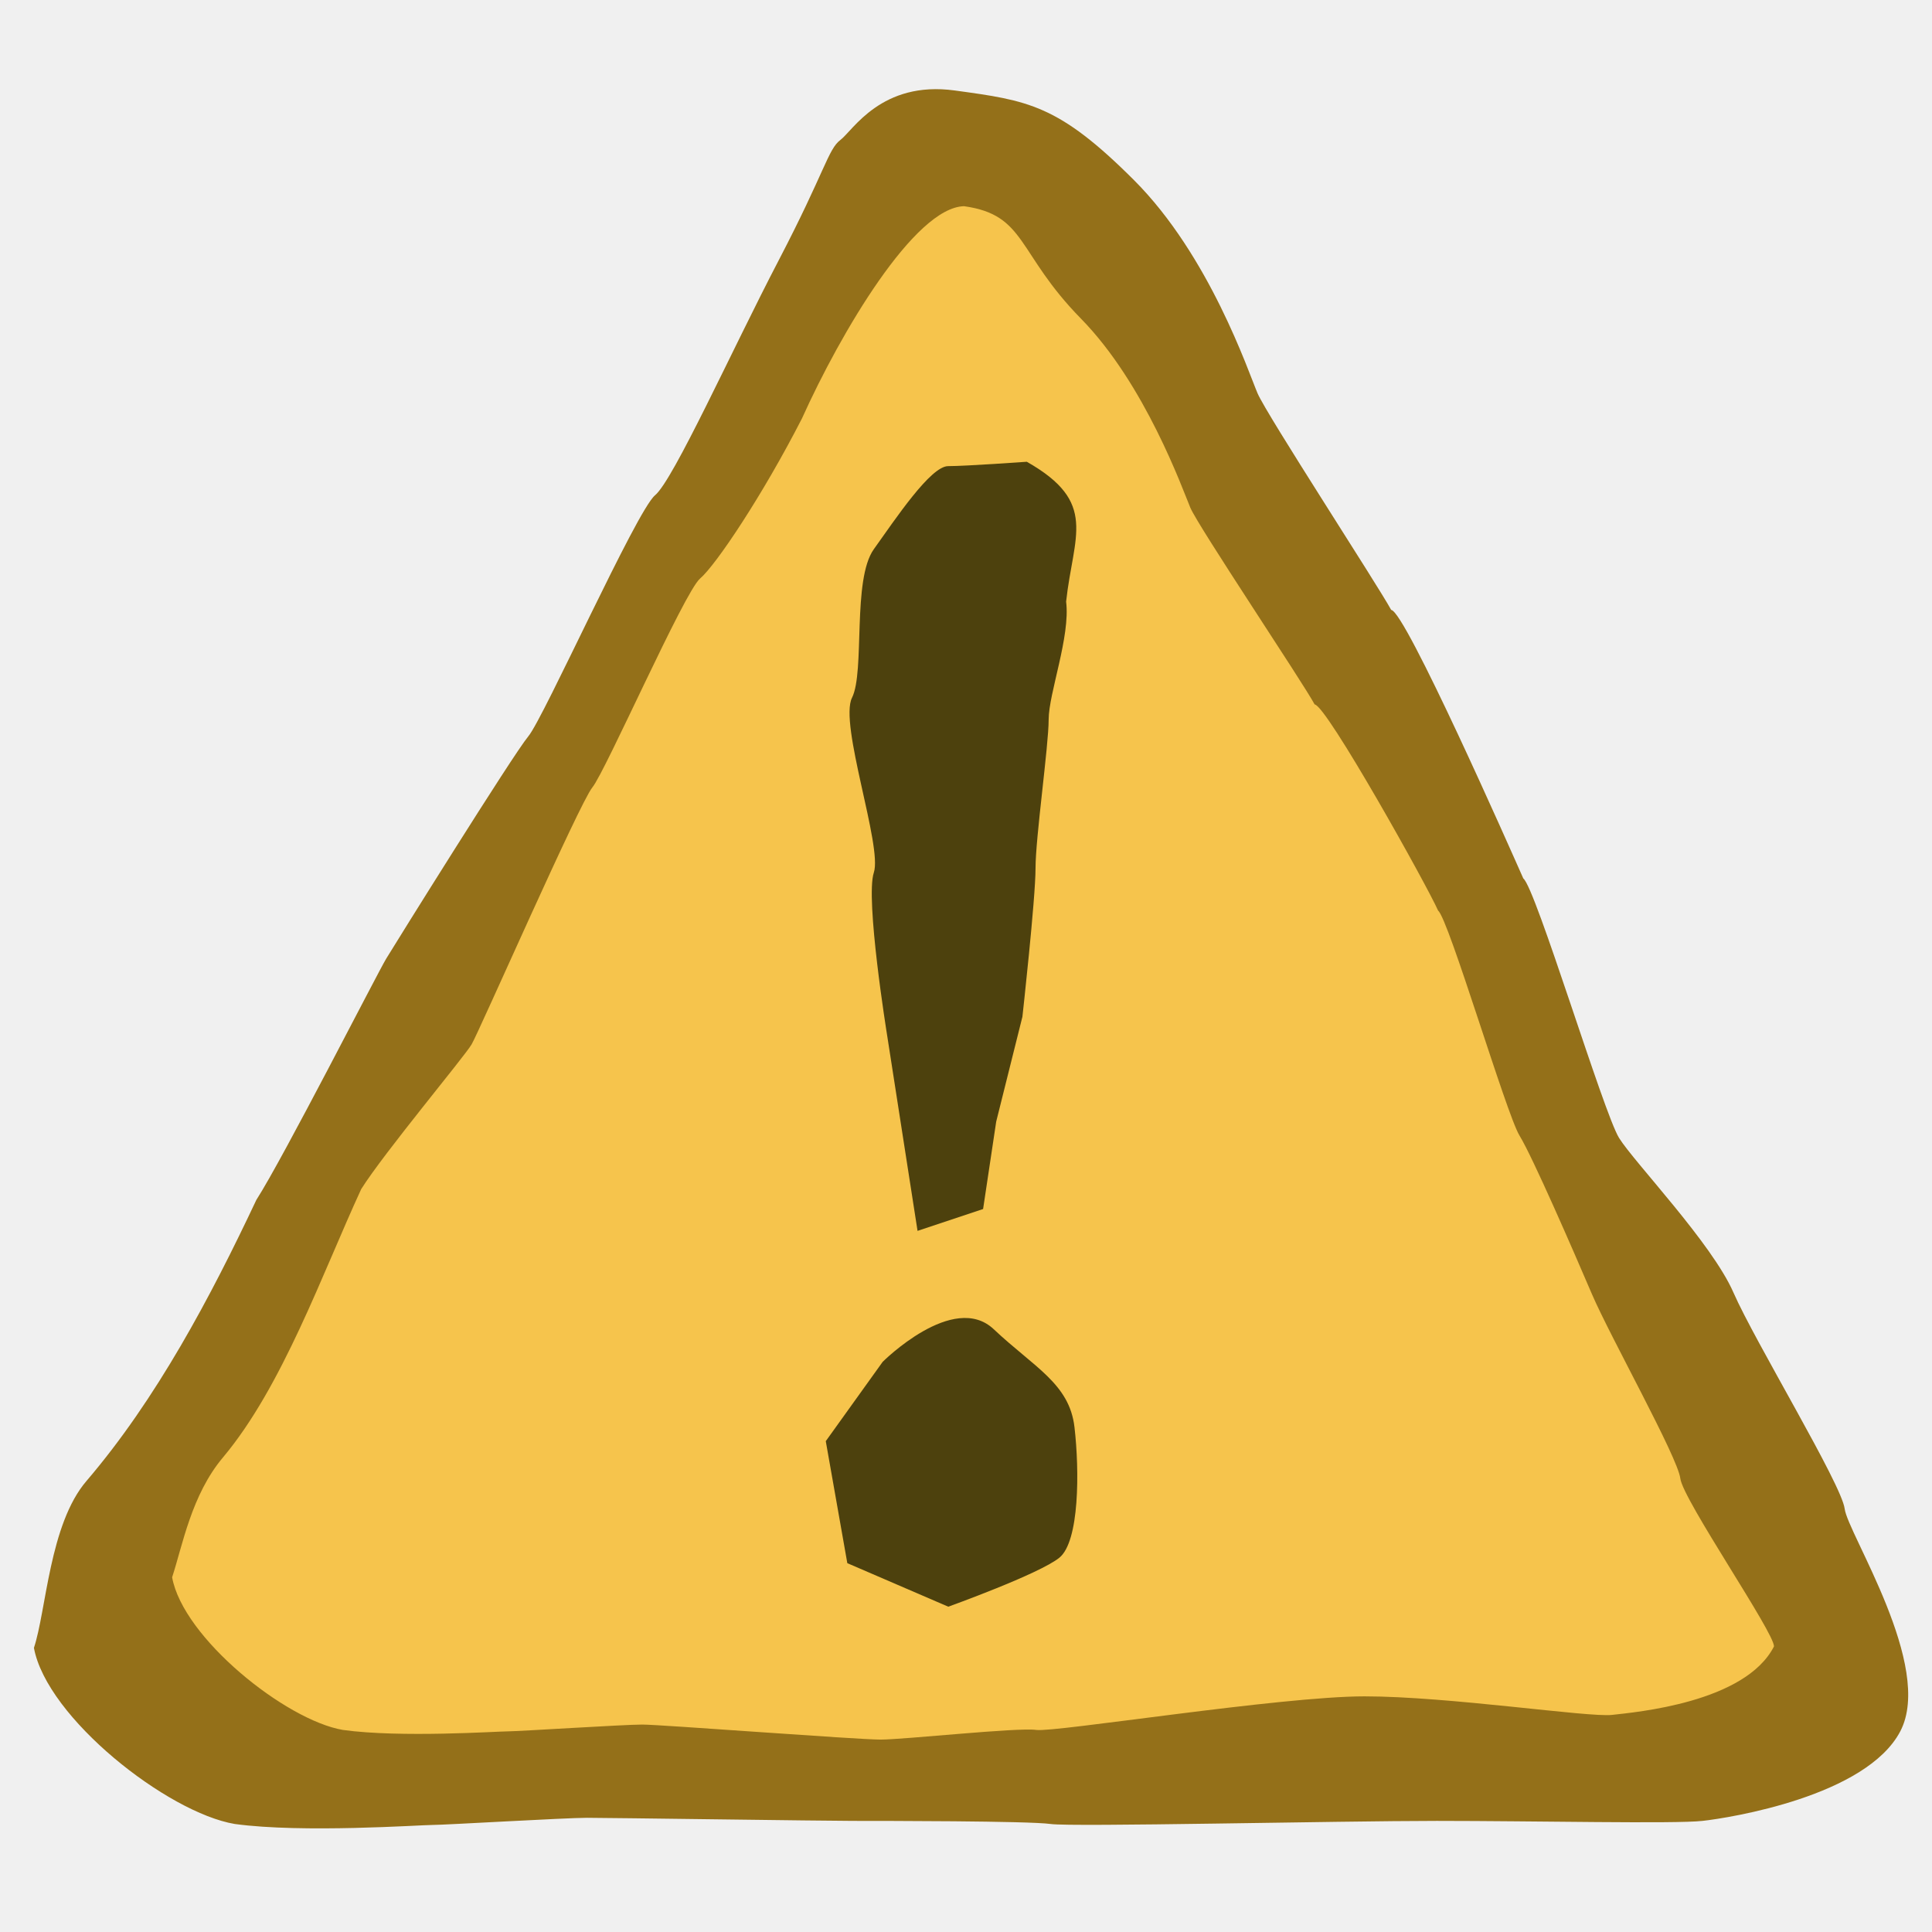
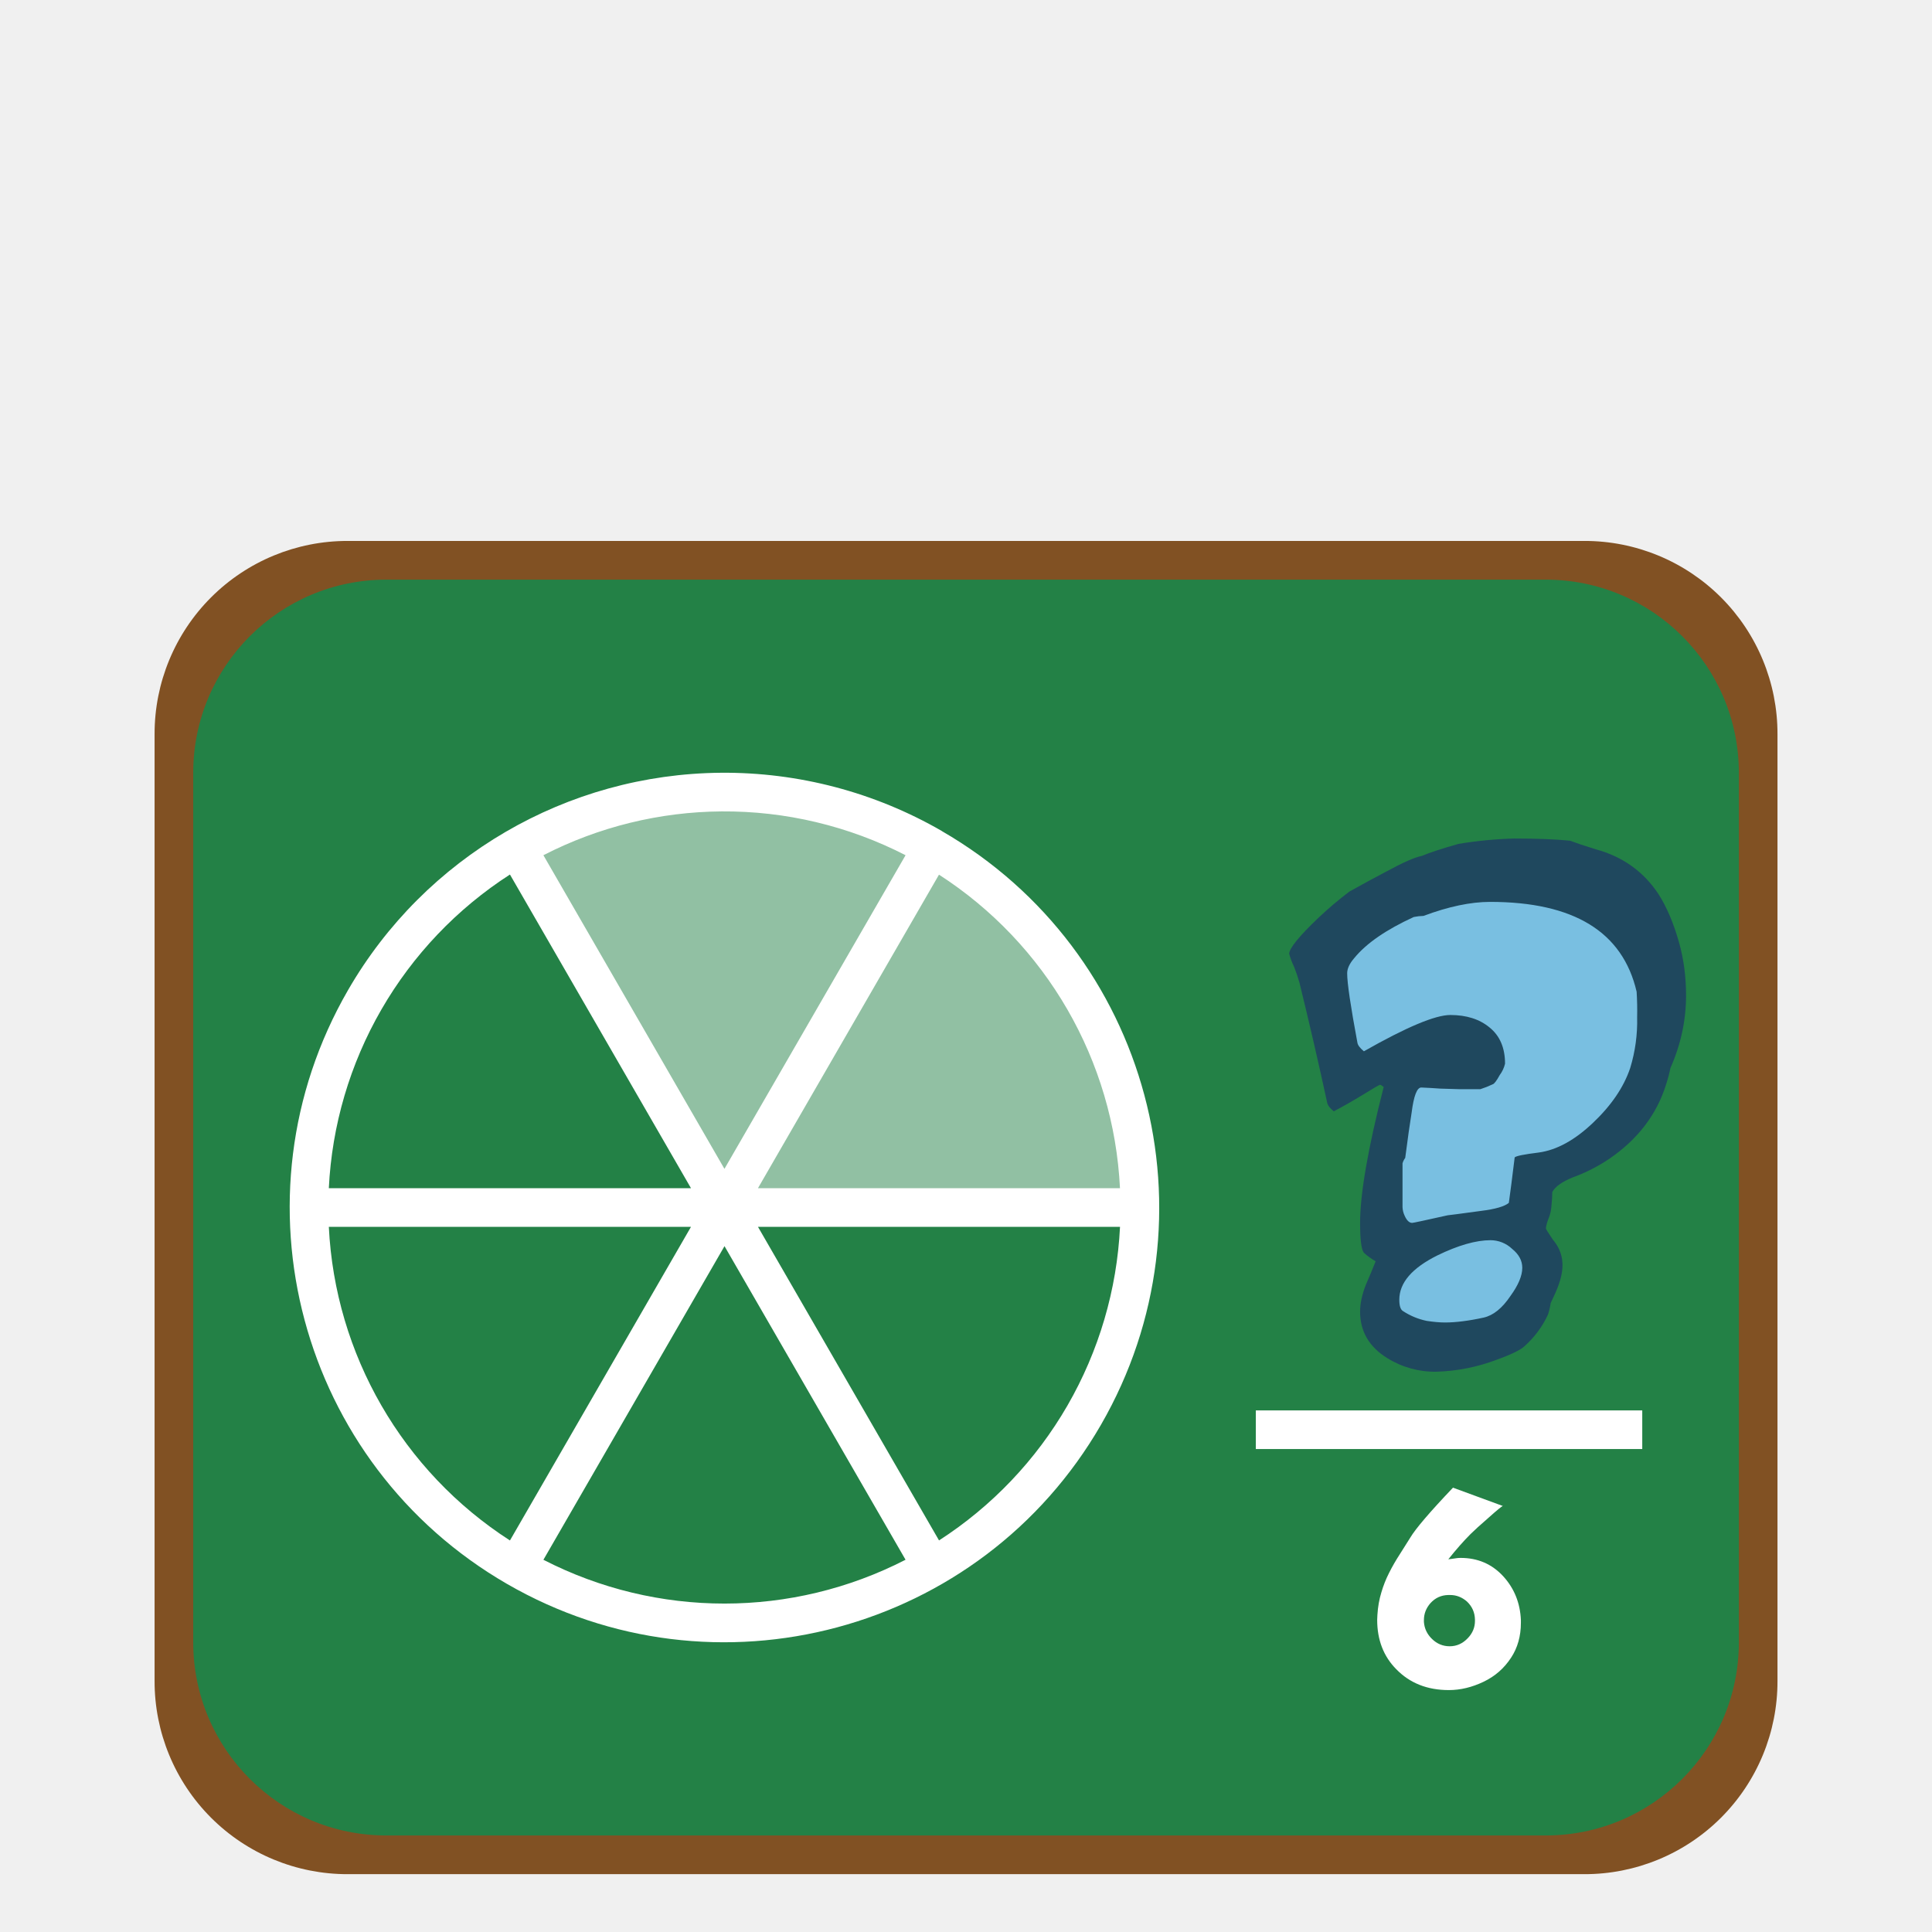
- <svg xmlns="http://www.w3.org/2000/svg" width="100" height="100" version="1.0">
-   <g>
-     <path style="fill:#947019;fill-opacity:1;fill-rule:evenodd;stroke:none" d="M13.272 62.102c1.4-2.18 6.259-11.724 6.718-12.482.459-.758 6.557-10.55 7.357-11.51.8-.959 5.598-11.675 6.557-12.474.96-.8 3.999-7.557 6.398-12.156C42.7 8.882 42.86 7.723 43.5 7.243c.64-.48 2.119-3.08 5.917-2.56 3.799.52 5.358.72 9.277 4.639 3.918 3.918 5.918 9.916 6.397 11.036.48 1.12 6.197 9.892 6.916 11.211.72.04 6.2 12.46 6.839 13.899.64.48 4.158 12.155 4.958 13.435.8 1.28 4.798 5.438 5.918 7.997s5.598 9.916 5.758 11.195c.16 1.28 4.638 8.157 2.879 11.516-1.76 3.359-8.797 4.478-10.237 4.638-1.439.16-8.636 0-13.754 0s-18.873.32-19.993.16c-1.12-.16-8.796-.16-10.236-.16-1.439 0-12.635-.16-13.754-.16-1.12 0-7.357.37-7.997.37-.64 0-6.718.43-10.236-.05-3.486-.585-9.73-5.496-10.396-9.116.64-1.92.8-6.398 2.719-8.637 3.631-4.244 6.43-9.534 8.796-14.554z" />
-     <path style="fill:#f6c44c;fill-opacity:1;fill-rule:evenodd;stroke:none" d="M18.697 61.546c1.19-1.889 5.32-6.828 5.71-7.484.39-.657 5.574-12.473 6.253-13.305.68-.831 4.758-10.117 5.574-10.81.816-.692 3.239-4.309 5.278-8.293 1.992-4.423 5.824-10.92 8.388-10.981 3.229.45 2.718 2.422 6.048 5.817s5.256 8.819 5.664 9.789c.408.97 5.821 9.039 6.433 10.182.612.035 5.845 9.424 6.39 10.671.543.416 3.534 10.533 4.213 11.642.68 1.109 2.8 5.991 3.75 8.209.952 2.217 4.439 8.432 4.575 9.541.136 1.109 4.902 8.028 4.846 8.699-1.495 2.91-7.157 3.4-8.38 3.54-1.224.138-8.461-.96-12.811-.96s-16.042 1.876-16.993 1.738c-.952-.139-6.837.5-8.06.5-1.224 0-11.38-.778-12.332-.778-.951 0-6.413.352-6.957.352-.544 0-5.55.341-8.54-.074-2.963-.508-8.27-4.763-8.837-7.9.544-1.663 1-4.264 2.631-6.204 3.087-3.678 5.147-9.541 7.157-13.891z" />
-     <path style="fill:#4d410d;fill-opacity:1;fill-rule:evenodd;stroke:none" d="m47.492 63.71-1.583-10.178s-1.131-7.012-.679-8.37c.452-1.356-1.81-7.69-1.13-9.047.678-1.357 0-6.107 1.13-7.69 1.131-1.583 2.94-4.298 3.845-4.298.905 0 4.072-.226 4.072-.226 3.708 2.101 2.408 3.8 2.035 7.238.227 1.81-.904 4.75-.904 6.107 0 1.357-.679 6.107-.679 7.69 0 1.584-.679 7.69-.679 7.69l-1.357 5.43-.678 4.523-3.393 1.131z" />
-     <path style="fill:#4d410d;fill-opacity:1;fill-rule:evenodd;stroke:none" d="M45.686 70.49s3.658-3.66 5.749-1.69c2.09 1.972 3.919 2.817 4.18 5.07.261 2.252.261 5.913-.784 6.758-1.045.845-5.748 2.534-5.748 2.534l-5.226-2.253-1.115-6.315 2.944-4.104z" />
+ <svg xmlns="http://www.w3.org/2000/svg" width="100" height="100" viewBox="0 0 26.458 26.458" version="1.1" id="svg877">
+   <g id="layer1">
+     <path id="rect1442-3" style="fill:#815123;fill-opacity:1;stroke:none;stroke-width:.053;stroke-linejoin:round" d="M4.762 7.408h16.934a2.64 2.64 0 0 1 2.646 2.646V23.02a2.64 2.64 0 0 1-2.646 2.646H4.762a2.64 2.64 0 0 1-2.645-2.646V10.054a2.64 2.64 0 0 1 2.645-2.646z" />
+     <rect style="fill:#238146;fill-opacity:1;stroke:none;stroke-width:.053;stroke-linejoin:round" id="rect1442" width="21.167" height="17.198" x="2.646" y="7.938" ry="2.646" />
+     <rect style="fill:#fff;fill-opacity:1;stroke:none;stroke-width:.053;stroke-linejoin:round" id="rect1465" width="5.292" height="0.529" x="17.198" y="19.315" />
+     <path d="m19.898 20.373.683.251q-.023.006-.194.159-.175.152-.248.225-.143.143-.305.346l.048-.006.07-.01q.022-.003.051-.003.349 0 .58.248.23.25.245.603v.038q0 .273-.134.477-.142.218-.377.33-.238.114-.476.114-.442 0-.72-.286-.261-.264-.261-.676 0-.032.003-.067.01-.165.054-.308.041-.14.105-.266.063-.127.152-.264l.14-.222q.108-.182.584-.683zm-.064 1.47q-.146.003-.244.111-.09.102-.09.232v.026q.01.136.112.234.102.099.241.099.143 0 .248-.111.098-.102.098-.236v-.018q-.003-.147-.11-.248-.102-.089-.23-.089h-.025z" style="font-size:3.175px;fill:#fff;fill-opacity:1;stroke-width:.265" id="path849" />
+     <path id="path842" style="fill:#fff;fill-opacity:1;stroke-width:.2;stroke-linejoin:round" d="M37.313 39.998a22.5 22.5 0 0 0-19.3 11.252 22.5 22.5 0 0 0 8.235 30.736 22.5 22.5 0 0 0 30.736-8.236 22.5 22.5 0 0 0-8.236-30.734v-.004a22.5 22.5 0 0 0-11.435-3.014zm.039 2a20.5 20.5 0 0 1 9.52 2.268L37.497 60.5l-9.371-16.234a20.5 20.5 0 0 1 9.225-2.268zm-10.957 3.268 9.37 16.234H17.02a20.5 20.5 0 0 1 2.724-9.252 20.5 20.5 0 0 1 6.65-6.982zm22.207.006A20.5 20.5 0 0 1 57.97 61.5H39.232zM17.022 63.5h18.744l-9.371 16.234A20.5 20.5 0 0 1 17.02 63.5zm22.21 0h18.74a20.5 20.5 0 0 1-2.72 9.248 20.5 20.5 0 0 1-6.648 6.984zm-1.732 1 9.371 16.232a20.5 20.5 0 0 1-18.744.002z" transform="scale(.26458)" />
+     <path d="m18.06 13.046 1.833-1.134 2 .21.874 1.218-.333 1.805-1.291.882-.334.798.292.798-.875.882-1.333-.21v-.882l.167-.336-.208-.714.374-1.931-.832.378z" style="fill:#79bfe1;fill-opacity:1;fill-rule:evenodd;stroke:none;stroke-width:.205px;stroke-linecap:butt;stroke-linejoin:miter;stroke-opacity:1" id="path10" />
+     <path d="M23.09 13.633c0 .341-.072.672-.214.993a1.96 1.96 0 0 1-.059.223c-.127.41-.384.749-.772 1.016a2.299 2.299 0 0 1-.507.259c-.147.06-.24.126-.28.2 0 .055-.004.126-.014.215a.52.52 0 0 1-.037.148.562.562 0 0 0-.037.134c0 .01.032.062.096.156.245.29.097.604-.03.867A.958.958 0 0 1 21.2 18a1.32 1.32 0 0 1-.316.43c-.054.054-.184.118-.39.192a2.521 2.521 0 0 1-.824.163A1.23 1.23 0 0 1 19 18.6c-.249-.153-.374-.366-.374-.637 0-.114.027-.238.08-.371.045-.104.09-.21.133-.319a.903.903 0 0 1-.162-.118c-.034-.045-.051-.18-.051-.408 0-.4.108-1.02.323-1.861-.024-.02-.041-.03-.05-.03-.01 0-.092.047-.243.141a7.057 7.057 0 0 1-.39.222c-.05-.039-.079-.076-.089-.11a61.373 61.373 0 0 0-.382-1.654 2.312 2.312 0 0 0-.073-.215.986.986 0 0 1-.067-.178c0-.074.133-.237.397-.49a5.13 5.13 0 0 1 .427-.362c.167-.094.336-.185.507-.275.226-.123.388-.195.486-.214.107-.045.274-.1.5-.164a5.63 5.63 0 0 1 .764-.074c.31 0 .564.01.765.03.079.03.196.07.353.118.368.1.655.305.86.616.113.178.206.398.28.66.064.227.096.47.096.726m-.67.297a4.07 4.07 0 0 0-.007-.349c-.191-.82-.86-1.23-2.007-1.23-.265 0-.57.064-.912.192a.748.748 0 0 0-.133.015c-.377.173-.65.36-.816.564-.064.074-.096.143-.096.207 0 .134.047.45.14.949.005.035.035.074.089.119.583-.331.977-.497 1.184-.497.22 0 .399.057.536.17.142.114.213.28.213.497a.427.427 0 0 1-.073.156c-.044.08-.076.121-.096.126a1.353 1.353 0 0 1-.169.067h-.287l-.264-.008a8.257 8.257 0 0 0-.258-.015c-.059 0-.103.114-.132.342-.025.153-.054.36-.088.622a.232.232 0 0 0-.037.074v.6a.3.3 0 0 0 .03.12c.029.064.063.096.102.096.015 0 .177-.035.486-.104.01 0 .161-.02.456-.06.195-.024.323-.061.382-.11.02-.144.047-.351.08-.623.02-.02.13-.042.332-.067.245-.034.492-.17.742-.408.25-.237.42-.487.508-.749a2.19 2.19 0 0 0 .095-.696m-1.573 3.432c0-.099-.047-.185-.14-.26a.43.43 0 0 0-.294-.118c-.201 0-.444.07-.728.208-.348.173-.522.375-.522.607 0 .085.017.136.051.156a.936.936 0 0 0 .324.134c.093.014.176.022.25.022.147 0 .324-.022.53-.067.132-.03.254-.128.367-.296.108-.149.162-.277.162-.386" style="font-style:normal;font-variant:normal;font-weight:400;font-stretch:normal;font-size:36px;line-height:100%;font-family:'Indigo Joker';text-align:start;writing-mode:lr-tb;text-anchor:start;fill:#1f485e;fill-opacity:1;stroke:none;stroke-width:.265px;stroke-linecap:butt;stroke-linejoin:miter;stroke-opacity:1" id="path12" />
+     <path style="fill:#fff;fill-opacity:.501;stroke:none;stroke-width:.265px;stroke-linecap:butt;stroke-linejoin:miter;stroke-opacity:1" d="m7.144 11.642 2.91 5.027h5.556c0-4.763-5.027-7.409-8.466-5.027z" id="path990" />
  </g>
</svg>
